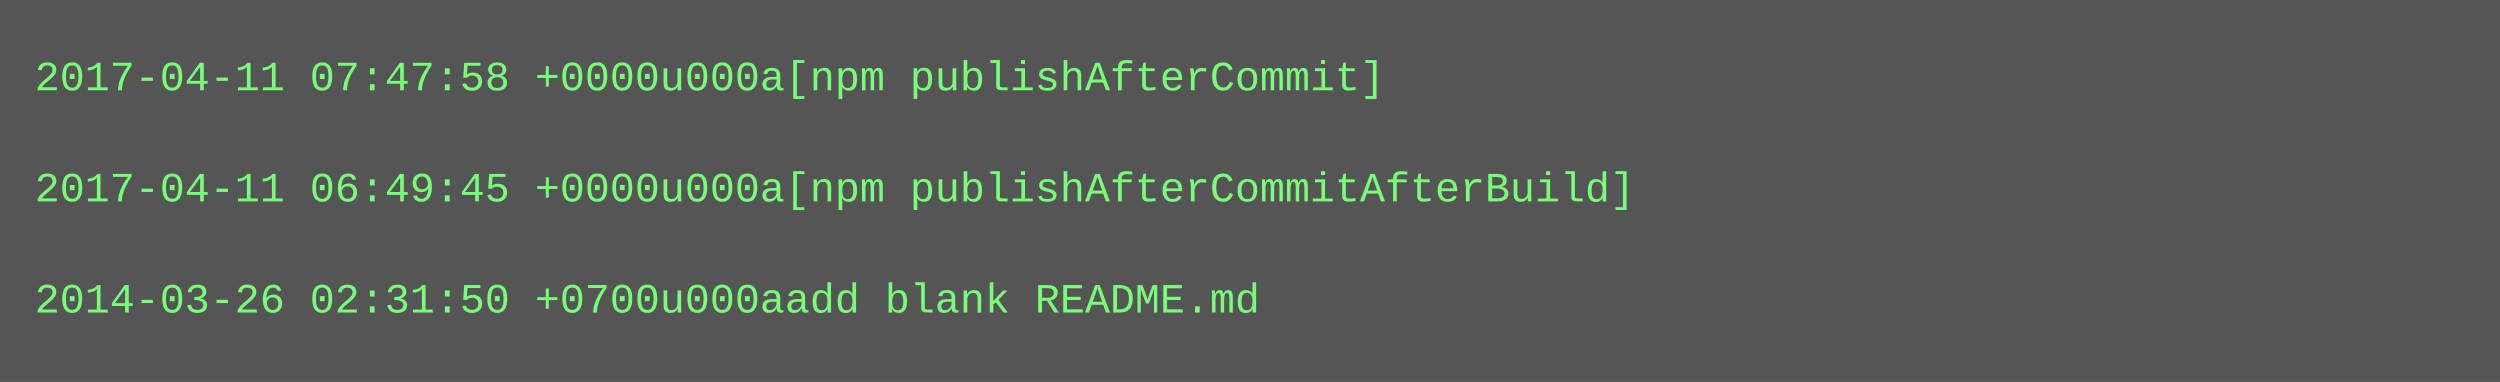
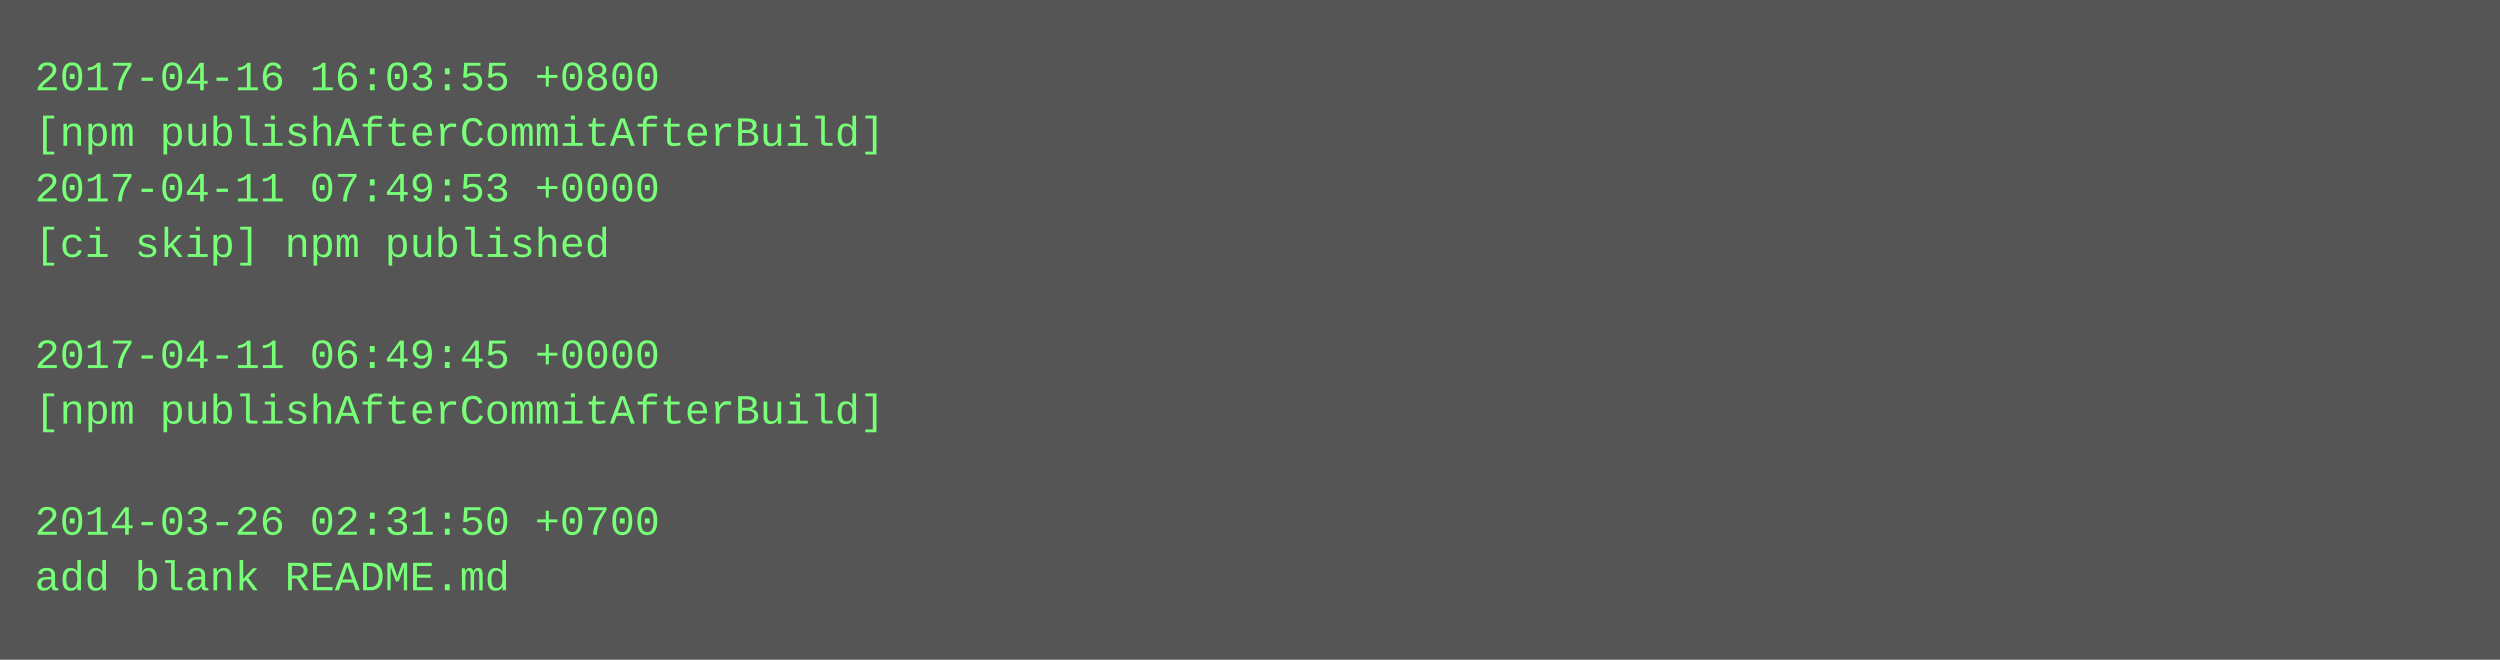
- <svg xmlns="http://www.w3.org/2000/svg" height="110" width="720">
-   <rect height="110" fill="#555" width="720" />
+ <svg xmlns="http://www.w3.org/2000/svg" height="190" width="720">
+   <rect height="190" fill="#555" width="720" />
  <text fill="#7f7" font-family="Courier New" font-size="12" xml:space="preserve">
-     <tspan x="10" y="26">2017-04-11 07:47:58 +0000u000a[npm publishAfterCommit]</tspan>
-     <tspan x="10" y="42" />
-     <tspan x="10" y="58">2017-04-11 06:49:45 +0000u000a[npm publishAfterCommitAfterBuild]</tspan>
-     <tspan x="10" y="74" />
-     <tspan x="10" y="90">2014-03-26 02:31:50 +0700u000aadd blank README.md</tspan>
+     <tspan x="10" y="26">2017-04-16 16:03:55 +0800</tspan>
+     <tspan x="10" y="42">[npm publishAfterCommitAfterBuild]</tspan>
+     <tspan x="10" y="58">2017-04-11 07:49:53 +0000</tspan>
+     <tspan x="10" y="74">[ci skip] npm published</tspan>
+     <tspan x="10" y="90" />
+     <tspan x="10" y="106">2017-04-11 06:49:45 +0000</tspan>
+     <tspan x="10" y="122">[npm publishAfterCommitAfterBuild]</tspan>
+     <tspan x="10" y="138" />
+     <tspan x="10" y="154">2014-03-26 02:31:50 +0700</tspan>
+     <tspan x="10" y="170">add blank README.md</tspan>
  </text>
</svg>
